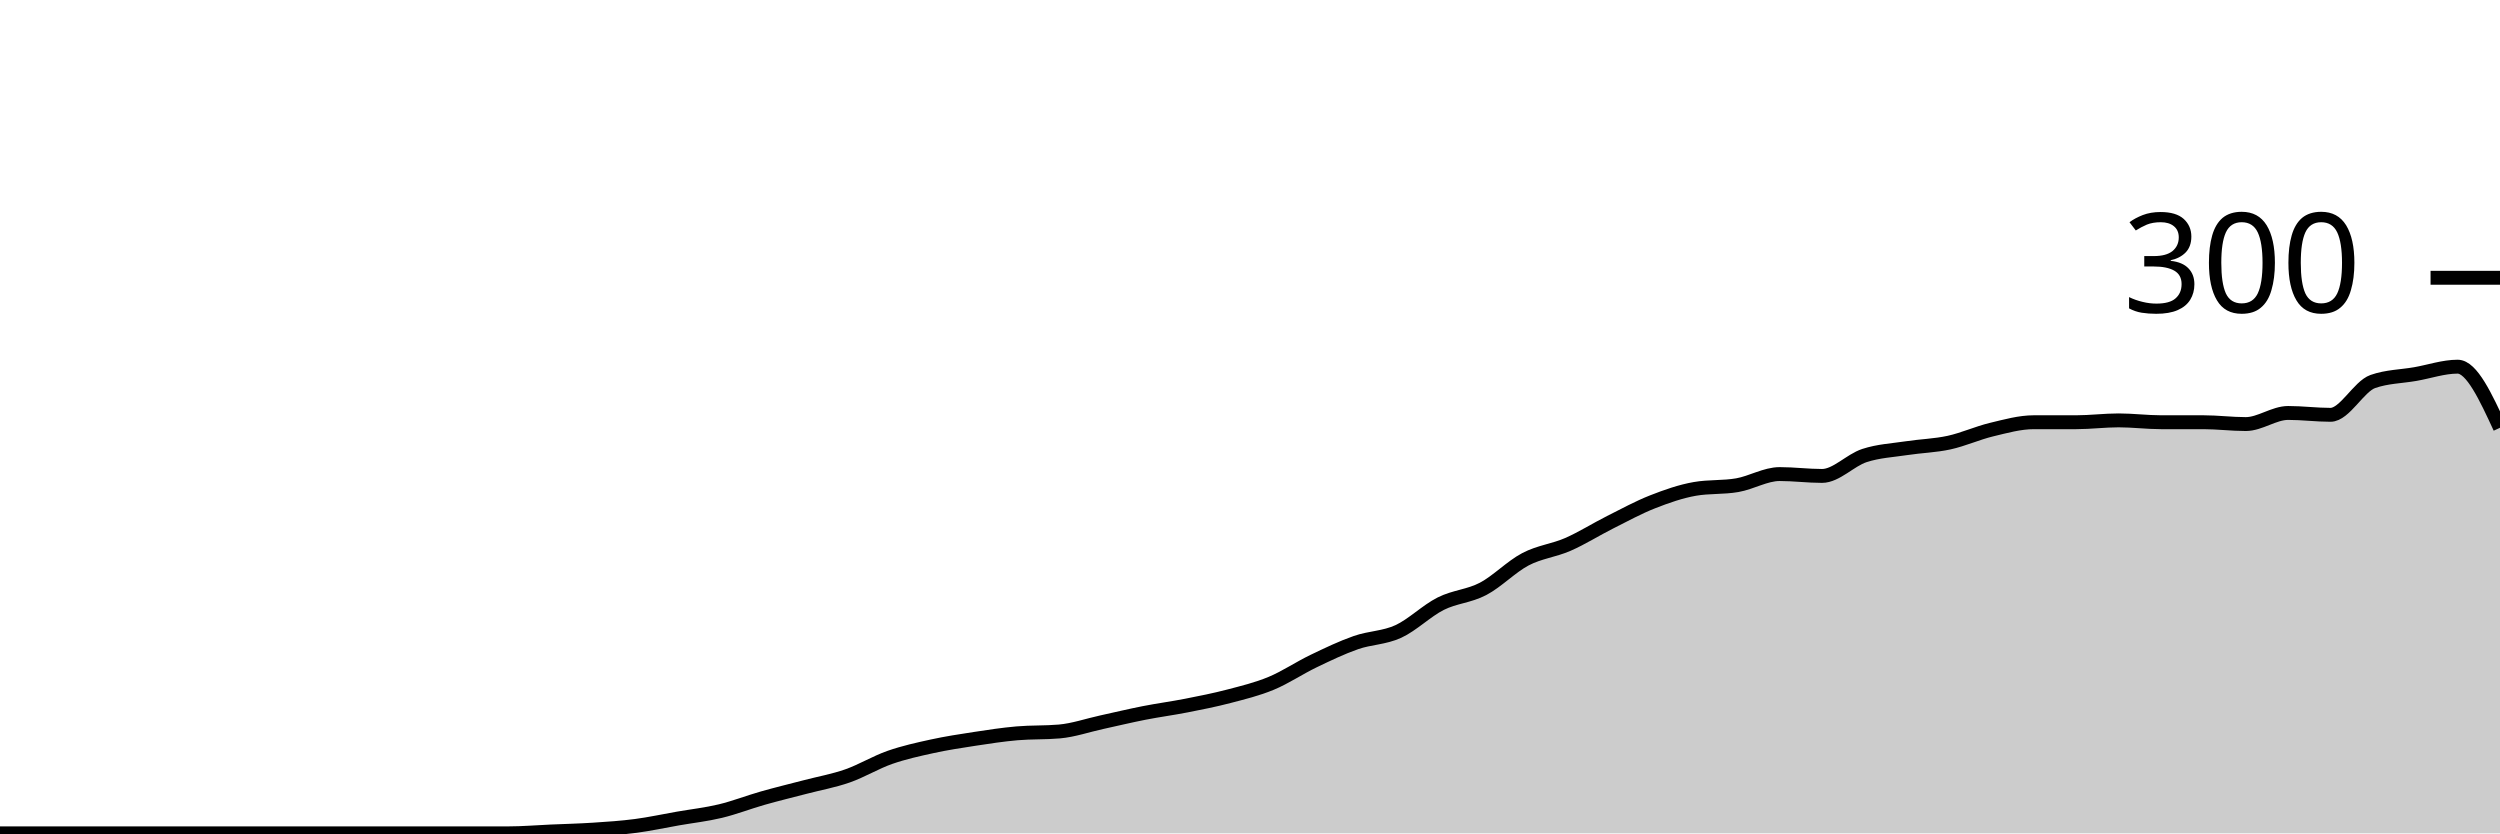
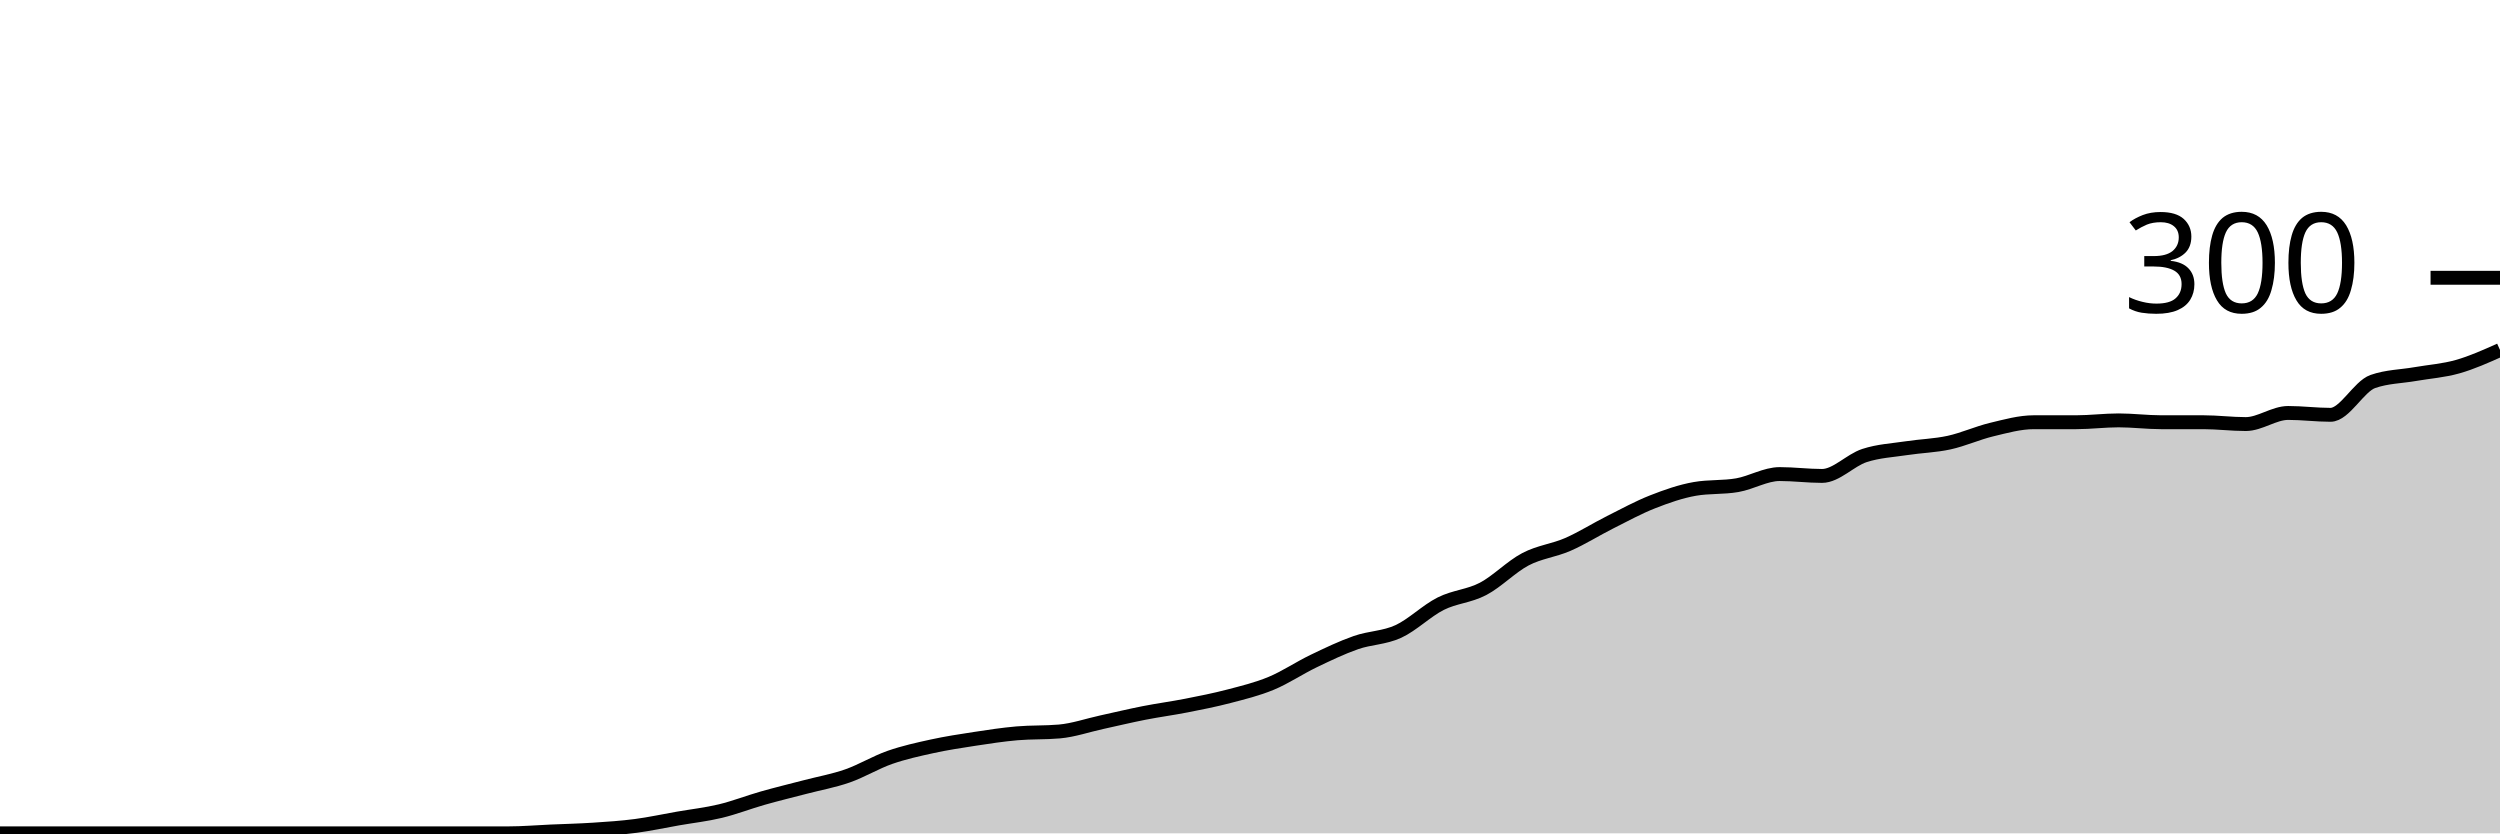
<svg xmlns="http://www.w3.org/2000/svg" viewBox="0 0 180 60">
  <g transform="translate(0,20)">
-     <path class="area" fill="rgba(0, 0, 0, 0.2)" d="M0,40C1.017,40,2.034,40,3.051,40C4.068,40,5.085,40,6.102,40C7.119,40,8.136,40,9.153,40C10.169,40,11.186,40,12.203,40C13.22,40,14.237,40,15.254,40C16.271,40,17.288,40,18.305,40C19.322,40,20.339,40,21.356,40C22.373,40,23.39,40,24.407,40C25.424,40,26.441,40,27.458,40C28.475,40,29.492,40,30.508,40C31.525,40,32.542,40,33.559,40C34.576,40,35.593,40,36.61,40C37.627,40,38.644,39.911,39.661,39.867C40.678,39.822,41.695,39.8,42.712,39.733C43.729,39.667,44.746,39.6,45.763,39.467C46.78,39.333,47.797,39.111,48.814,38.933C49.831,38.756,50.847,38.644,51.864,38.4C52.881,38.156,53.898,37.756,54.915,37.467C55.932,37.178,56.949,36.933,57.966,36.667C58.983,36.4,60,36.222,61.017,35.867C62.034,35.511,63.051,34.889,64.068,34.533C65.085,34.178,66.102,33.956,67.119,33.733C68.136,33.511,69.153,33.356,70.169,33.2C71.186,33.044,72.203,32.889,73.22,32.8C74.237,32.711,75.254,32.756,76.271,32.667C77.288,32.578,78.305,32.222,79.322,32C80.339,31.778,81.356,31.533,82.373,31.333C83.39,31.133,84.407,31,85.424,30.8C86.441,30.6,87.458,30.4,88.475,30.133C89.492,29.867,90.508,29.622,91.525,29.2C92.542,28.778,93.559,28.089,94.576,27.6C95.593,27.111,96.61,26.622,97.627,26.267C98.644,25.911,99.661,25.933,100.678,25.467C101.695,25,102.712,23.978,103.729,23.467C104.746,22.956,105.763,22.933,106.78,22.4C107.797,21.867,108.814,20.8,109.831,20.267C110.847,19.733,111.864,19.644,112.881,19.2C113.898,18.756,114.915,18.111,115.932,17.6C116.949,17.089,117.966,16.533,118.983,16.133C120,15.733,121.017,15.378,122.034,15.2C123.051,15.022,124.068,15.111,125.085,14.933C126.102,14.756,127.119,14.133,128.136,14.133C129.153,14.133,130.169,14.267,131.186,14.267C132.203,14.267,133.22,13.133,134.237,12.8C135.254,12.467,136.271,12.422,137.288,12.267C138.305,12.111,139.322,12.089,140.339,11.867C141.356,11.644,142.373,11.178,143.39,10.933C144.407,10.689,145.424,10.4,146.441,10.4C147.458,10.4,148.475,10.4,149.492,10.4C150.508,10.4,151.525,10.267,152.542,10.267C153.559,10.267,154.576,10.4,155.593,10.4C156.61,10.4,157.627,10.4,158.644,10.4C159.661,10.4,160.678,10.533,161.695,10.533C162.712,10.533,163.729,9.733,164.746,9.733C165.763,9.733,166.78,9.867,167.797,9.867C168.814,9.867,169.831,7.822,170.847,7.467C171.864,7.111,172.881,7.111,173.898,6.933C174.915,6.756,175.932,6.4,176.949,6.4C177.966,6.4,178.983,8.6,180,10.8L180,40C178.983,40,177.966,40,176.949,40C175.932,40,174.915,40,173.898,40C172.881,40,171.864,40,170.847,40C169.831,40,168.814,40,167.797,40C166.78,40,165.763,40,164.746,40C163.729,40,162.712,40,161.695,40C160.678,40,159.661,40,158.644,40C157.627,40,156.61,40,155.593,40C154.576,40,153.559,40,152.542,40C151.525,40,150.508,40,149.492,40C148.475,40,147.458,40,146.441,40C145.424,40,144.407,40,143.39,40C142.373,40,141.356,40,140.339,40C139.322,40,138.305,40,137.288,40C136.271,40,135.254,40,134.237,40C133.22,40,132.203,40,131.186,40C130.169,40,129.153,40,128.136,40C127.119,40,126.102,40,125.085,40C124.068,40,123.051,40,122.034,40C121.017,40,120,40,118.983,40C117.966,40,116.949,40,115.932,40C114.915,40,113.898,40,112.881,40C111.864,40,110.847,40,109.831,40C108.814,40,107.797,40,106.78,40C105.763,40,104.746,40,103.729,40C102.712,40,101.695,40,100.678,40C99.661,40,98.644,40,97.627,40C96.61,40,95.593,40,94.576,40C93.559,40,92.542,40,91.525,40C90.508,40,89.492,40,88.475,40C87.458,40,86.441,40,85.424,40C84.407,40,83.39,40,82.373,40C81.356,40,80.339,40,79.322,40C78.305,40,77.288,40,76.271,40C75.254,40,74.237,40,73.22,40C72.203,40,71.186,40,70.169,40C69.153,40,68.136,40,67.119,40C66.102,40,65.085,40,64.068,40C63.051,40,62.034,40,61.017,40C60,40,58.983,40,57.966,40C56.949,40,55.932,40,54.915,40C53.898,40,52.881,40,51.864,40C50.847,40,49.831,40,48.814,40C47.797,40,46.78,40,45.763,40C44.746,40,43.729,40,42.712,40C41.695,40,40.678,40,39.661,40C38.644,40,37.627,40,36.61,40C35.593,40,34.576,40,33.559,40C32.542,40,31.525,40,30.508,40C29.492,40,28.475,40,27.458,40C26.441,40,25.424,40,24.407,40C23.39,40,22.373,40,21.356,40C20.339,40,19.322,40,18.305,40C17.288,40,16.271,40,15.254,40C14.237,40,13.22,40,12.203,40C11.186,40,10.169,40,9.153,40C8.136,40,7.119,40,6.102,40C5.085,40,4.068,40,3.051,40C2.034,40,1.017,40,0,40Z" />
-     <path class="line" stroke="black" fill="none" d="M0,40C1.017,40,2.034,40,3.051,40C4.068,40,5.085,40,6.102,40C7.119,40,8.136,40,9.153,40C10.169,40,11.186,40,12.203,40C13.22,40,14.237,40,15.254,40C16.271,40,17.288,40,18.305,40C19.322,40,20.339,40,21.356,40C22.373,40,23.39,40,24.407,40C25.424,40,26.441,40,27.458,40C28.475,40,29.492,40,30.508,40C31.525,40,32.542,40,33.559,40C34.576,40,35.593,40,36.61,40C37.627,40,38.644,39.911,39.661,39.867C40.678,39.822,41.695,39.8,42.712,39.733C43.729,39.667,44.746,39.6,45.763,39.467C46.78,39.333,47.797,39.111,48.814,38.933C49.831,38.756,50.847,38.644,51.864,38.4C52.881,38.156,53.898,37.756,54.915,37.467C55.932,37.178,56.949,36.933,57.966,36.667C58.983,36.4,60,36.222,61.017,35.867C62.034,35.511,63.051,34.889,64.068,34.533C65.085,34.178,66.102,33.956,67.119,33.733C68.136,33.511,69.153,33.356,70.169,33.2C71.186,33.044,72.203,32.889,73.22,32.8C74.237,32.711,75.254,32.756,76.271,32.667C77.288,32.578,78.305,32.222,79.322,32C80.339,31.778,81.356,31.533,82.373,31.333C83.39,31.133,84.407,31,85.424,30.8C86.441,30.6,87.458,30.4,88.475,30.133C89.492,29.867,90.508,29.622,91.525,29.2C92.542,28.778,93.559,28.089,94.576,27.6C95.593,27.111,96.61,26.622,97.627,26.267C98.644,25.911,99.661,25.933,100.678,25.467C101.695,25,102.712,23.978,103.729,23.467C104.746,22.956,105.763,22.933,106.78,22.4C107.797,21.867,108.814,20.8,109.831,20.267C110.847,19.733,111.864,19.644,112.881,19.2C113.898,18.756,114.915,18.111,115.932,17.6C116.949,17.089,117.966,16.533,118.983,16.133C120,15.733,121.017,15.378,122.034,15.2C123.051,15.022,124.068,15.111,125.085,14.933C126.102,14.756,127.119,14.133,128.136,14.133C129.153,14.133,130.169,14.267,131.186,14.267C132.203,14.267,133.22,13.133,134.237,12.8C135.254,12.467,136.271,12.422,137.288,12.267C138.305,12.111,139.322,12.089,140.339,11.867C141.356,11.644,142.373,11.178,143.39,10.933C144.407,10.689,145.424,10.4,146.441,10.4C147.458,10.4,148.475,10.4,149.492,10.4C150.508,10.4,151.525,10.267,152.542,10.267C153.559,10.267,154.576,10.4,155.593,10.4C156.61,10.4,157.627,10.4,158.644,10.4C159.661,10.4,160.678,10.533,161.695,10.533C162.712,10.533,163.729,9.733,164.746,9.733C165.763,9.733,166.78,9.867,167.797,9.867C168.814,9.867,169.831,7.822,170.847,7.467C171.864,7.111,172.881,7.111,173.898,6.933C174.915,6.756,175.932,6.4,176.949,6.4C177.966,6.4,178.983,8.6,180,10.8" />
+     <path class="area" fill="rgba(0, 0, 0, 0.2)" d="M0,40C1.017,40,2.034,40,3.051,40C4.068,40,5.085,40,6.102,40C7.119,40,8.136,40,9.153,40C10.169,40,11.186,40,12.203,40C13.22,40,14.237,40,15.254,40C16.271,40,17.288,40,18.305,40C19.322,40,20.339,40,21.356,40C22.373,40,23.39,40,24.407,40C25.424,40,26.441,40,27.458,40C28.475,40,29.492,40,30.508,40C31.525,40,32.542,40,33.559,40C34.576,40,35.593,40,36.61,40C37.627,40,38.644,39.911,39.661,39.867C40.678,39.822,41.695,39.8,42.712,39.733C43.729,39.667,44.746,39.6,45.763,39.467C46.78,39.333,47.797,39.111,48.814,38.933C49.831,38.756,50.847,38.644,51.864,38.4C52.881,38.156,53.898,37.756,54.915,37.467C55.932,37.178,56.949,36.933,57.966,36.667C58.983,36.4,60,36.222,61.017,35.867C62.034,35.511,63.051,34.889,64.068,34.533C65.085,34.178,66.102,33.956,67.119,33.733C68.136,33.511,69.153,33.356,70.169,33.2C71.186,33.044,72.203,32.889,73.22,32.8C74.237,32.711,75.254,32.756,76.271,32.667C77.288,32.578,78.305,32.222,79.322,32C80.339,31.778,81.356,31.533,82.373,31.333C83.39,31.133,84.407,31,85.424,30.8C86.441,30.6,87.458,30.4,88.475,30.133C89.492,29.867,90.508,29.622,91.525,29.2C92.542,28.778,93.559,28.089,94.576,27.6C95.593,27.111,96.61,26.622,97.627,26.267C98.644,25.911,99.661,25.933,100.678,25.467C101.695,25,102.712,23.978,103.729,23.467C104.746,22.956,105.763,22.933,106.78,22.4C107.797,21.867,108.814,20.8,109.831,20.267C110.847,19.733,111.864,19.644,112.881,19.2C113.898,18.756,114.915,18.111,115.932,17.6C116.949,17.089,117.966,16.533,118.983,16.133C120,15.733,121.017,15.378,122.034,15.2C123.051,15.022,124.068,15.111,125.085,14.933C126.102,14.756,127.119,14.133,128.136,14.133C129.153,14.133,130.169,14.267,131.186,14.267C132.203,14.267,133.22,13.133,134.237,12.8C135.254,12.467,136.271,12.422,137.288,12.267C138.305,12.111,139.322,12.089,140.339,11.867C141.356,11.644,142.373,11.178,143.39,10.933C144.407,10.689,145.424,10.4,146.441,10.4C147.458,10.4,148.475,10.4,149.492,10.4C150.508,10.4,151.525,10.267,152.542,10.267C153.559,10.267,154.576,10.4,155.593,10.4C156.61,10.4,157.627,10.4,158.644,10.4C159.661,10.4,160.678,10.533,161.695,10.533C162.712,10.533,163.729,9.733,164.746,9.733C165.763,9.733,166.78,9.867,167.797,9.867C168.814,9.867,169.831,7.822,170.847,7.467C171.864,7.111,172.881,7.111,173.898,6.933C174.915,6.756,175.932,6.689,176.949,6.4C177.966,6.111,178.983,5.656,180,5.2L180,40C178.983,40,177.966,40,176.949,40C175.932,40,174.915,40,173.898,40C172.881,40,171.864,40,170.847,40C169.831,40,168.814,40,167.797,40C166.78,40,165.763,40,164.746,40C163.729,40,162.712,40,161.695,40C160.678,40,159.661,40,158.644,40C157.627,40,156.61,40,155.593,40C154.576,40,153.559,40,152.542,40C151.525,40,150.508,40,149.492,40C148.475,40,147.458,40,146.441,40C145.424,40,144.407,40,143.39,40C142.373,40,141.356,40,140.339,40C139.322,40,138.305,40,137.288,40C136.271,40,135.254,40,134.237,40C133.22,40,132.203,40,131.186,40C130.169,40,129.153,40,128.136,40C127.119,40,126.102,40,125.085,40C124.068,40,123.051,40,122.034,40C121.017,40,120,40,118.983,40C117.966,40,116.949,40,115.932,40C114.915,40,113.898,40,112.881,40C111.864,40,110.847,40,109.831,40C108.814,40,107.797,40,106.78,40C105.763,40,104.746,40,103.729,40C102.712,40,101.695,40,100.678,40C99.661,40,98.644,40,97.627,40C96.61,40,95.593,40,94.576,40C93.559,40,92.542,40,91.525,40C90.508,40,89.492,40,88.475,40C87.458,40,86.441,40,85.424,40C84.407,40,83.39,40,82.373,40C81.356,40,80.339,40,79.322,40C78.305,40,77.288,40,76.271,40C75.254,40,74.237,40,73.22,40C72.203,40,71.186,40,70.169,40C69.153,40,68.136,40,67.119,40C66.102,40,65.085,40,64.068,40C63.051,40,62.034,40,61.017,40C60,40,58.983,40,57.966,40C56.949,40,55.932,40,54.915,40C53.898,40,52.881,40,51.864,40C50.847,40,49.831,40,48.814,40C47.797,40,46.78,40,45.763,40C44.746,40,43.729,40,42.712,40C41.695,40,40.678,40,39.661,40C38.644,40,37.627,40,36.61,40C35.593,40,34.576,40,33.559,40C32.542,40,31.525,40,30.508,40C29.492,40,28.475,40,27.458,40C26.441,40,25.424,40,24.407,40C23.39,40,22.373,40,21.356,40C20.339,40,19.322,40,18.305,40C17.288,40,16.271,40,15.254,40C14.237,40,13.22,40,12.203,40C11.186,40,10.169,40,9.153,40C8.136,40,7.119,40,6.102,40C5.085,40,4.068,40,3.051,40C2.034,40,1.017,40,0,40Z" />
+     <path class="line" stroke="black" fill="none" d="M0,40C1.017,40,2.034,40,3.051,40C4.068,40,5.085,40,6.102,40C7.119,40,8.136,40,9.153,40C10.169,40,11.186,40,12.203,40C13.22,40,14.237,40,15.254,40C16.271,40,17.288,40,18.305,40C19.322,40,20.339,40,21.356,40C22.373,40,23.39,40,24.407,40C25.424,40,26.441,40,27.458,40C28.475,40,29.492,40,30.508,40C31.525,40,32.542,40,33.559,40C34.576,40,35.593,40,36.61,40C37.627,40,38.644,39.911,39.661,39.867C40.678,39.822,41.695,39.8,42.712,39.733C43.729,39.667,44.746,39.6,45.763,39.467C46.78,39.333,47.797,39.111,48.814,38.933C49.831,38.756,50.847,38.644,51.864,38.4C52.881,38.156,53.898,37.756,54.915,37.467C55.932,37.178,56.949,36.933,57.966,36.667C58.983,36.4,60,36.222,61.017,35.867C62.034,35.511,63.051,34.889,64.068,34.533C65.085,34.178,66.102,33.956,67.119,33.733C68.136,33.511,69.153,33.356,70.169,33.2C71.186,33.044,72.203,32.889,73.22,32.8C74.237,32.711,75.254,32.756,76.271,32.667C77.288,32.578,78.305,32.222,79.322,32C80.339,31.778,81.356,31.533,82.373,31.333C83.39,31.133,84.407,31,85.424,30.8C86.441,30.6,87.458,30.4,88.475,30.133C89.492,29.867,90.508,29.622,91.525,29.2C92.542,28.778,93.559,28.089,94.576,27.6C95.593,27.111,96.61,26.622,97.627,26.267C98.644,25.911,99.661,25.933,100.678,25.467C101.695,25,102.712,23.978,103.729,23.467C104.746,22.956,105.763,22.933,106.78,22.4C107.797,21.867,108.814,20.8,109.831,20.267C110.847,19.733,111.864,19.644,112.881,19.2C113.898,18.756,114.915,18.111,115.932,17.6C116.949,17.089,117.966,16.533,118.983,16.133C120,15.733,121.017,15.378,122.034,15.2C123.051,15.022,124.068,15.111,125.085,14.933C126.102,14.756,127.119,14.133,128.136,14.133C129.153,14.133,130.169,14.267,131.186,14.267C132.203,14.267,133.22,13.133,134.237,12.8C135.254,12.467,136.271,12.422,137.288,12.267C138.305,12.111,139.322,12.089,140.339,11.867C141.356,11.644,142.373,11.178,143.39,10.933C144.407,10.689,145.424,10.4,146.441,10.4C147.458,10.4,148.475,10.4,149.492,10.4C150.508,10.4,151.525,10.267,152.542,10.267C153.559,10.267,154.576,10.4,155.593,10.4C156.61,10.4,157.627,10.4,158.644,10.4C159.661,10.4,160.678,10.533,161.695,10.533C162.712,10.533,163.729,9.733,164.746,9.733C165.763,9.733,166.78,9.867,167.797,9.867C168.814,9.867,169.831,7.822,170.847,7.467C171.864,7.111,172.881,7.111,173.898,6.933C174.915,6.756,175.932,6.689,176.949,6.4C177.966,6.111,178.983,5.656,180,5.2" />
    <path class="axis-ceiling" stroke-width="1" stroke="black" fill="none" d="M175,0L180,0" />
    <text class="axis-ceiling-label" font-family="sans-serif" text-anchor="end" font-size="10px" x="170" y="2.5">300</text>
  </g>
</svg>
